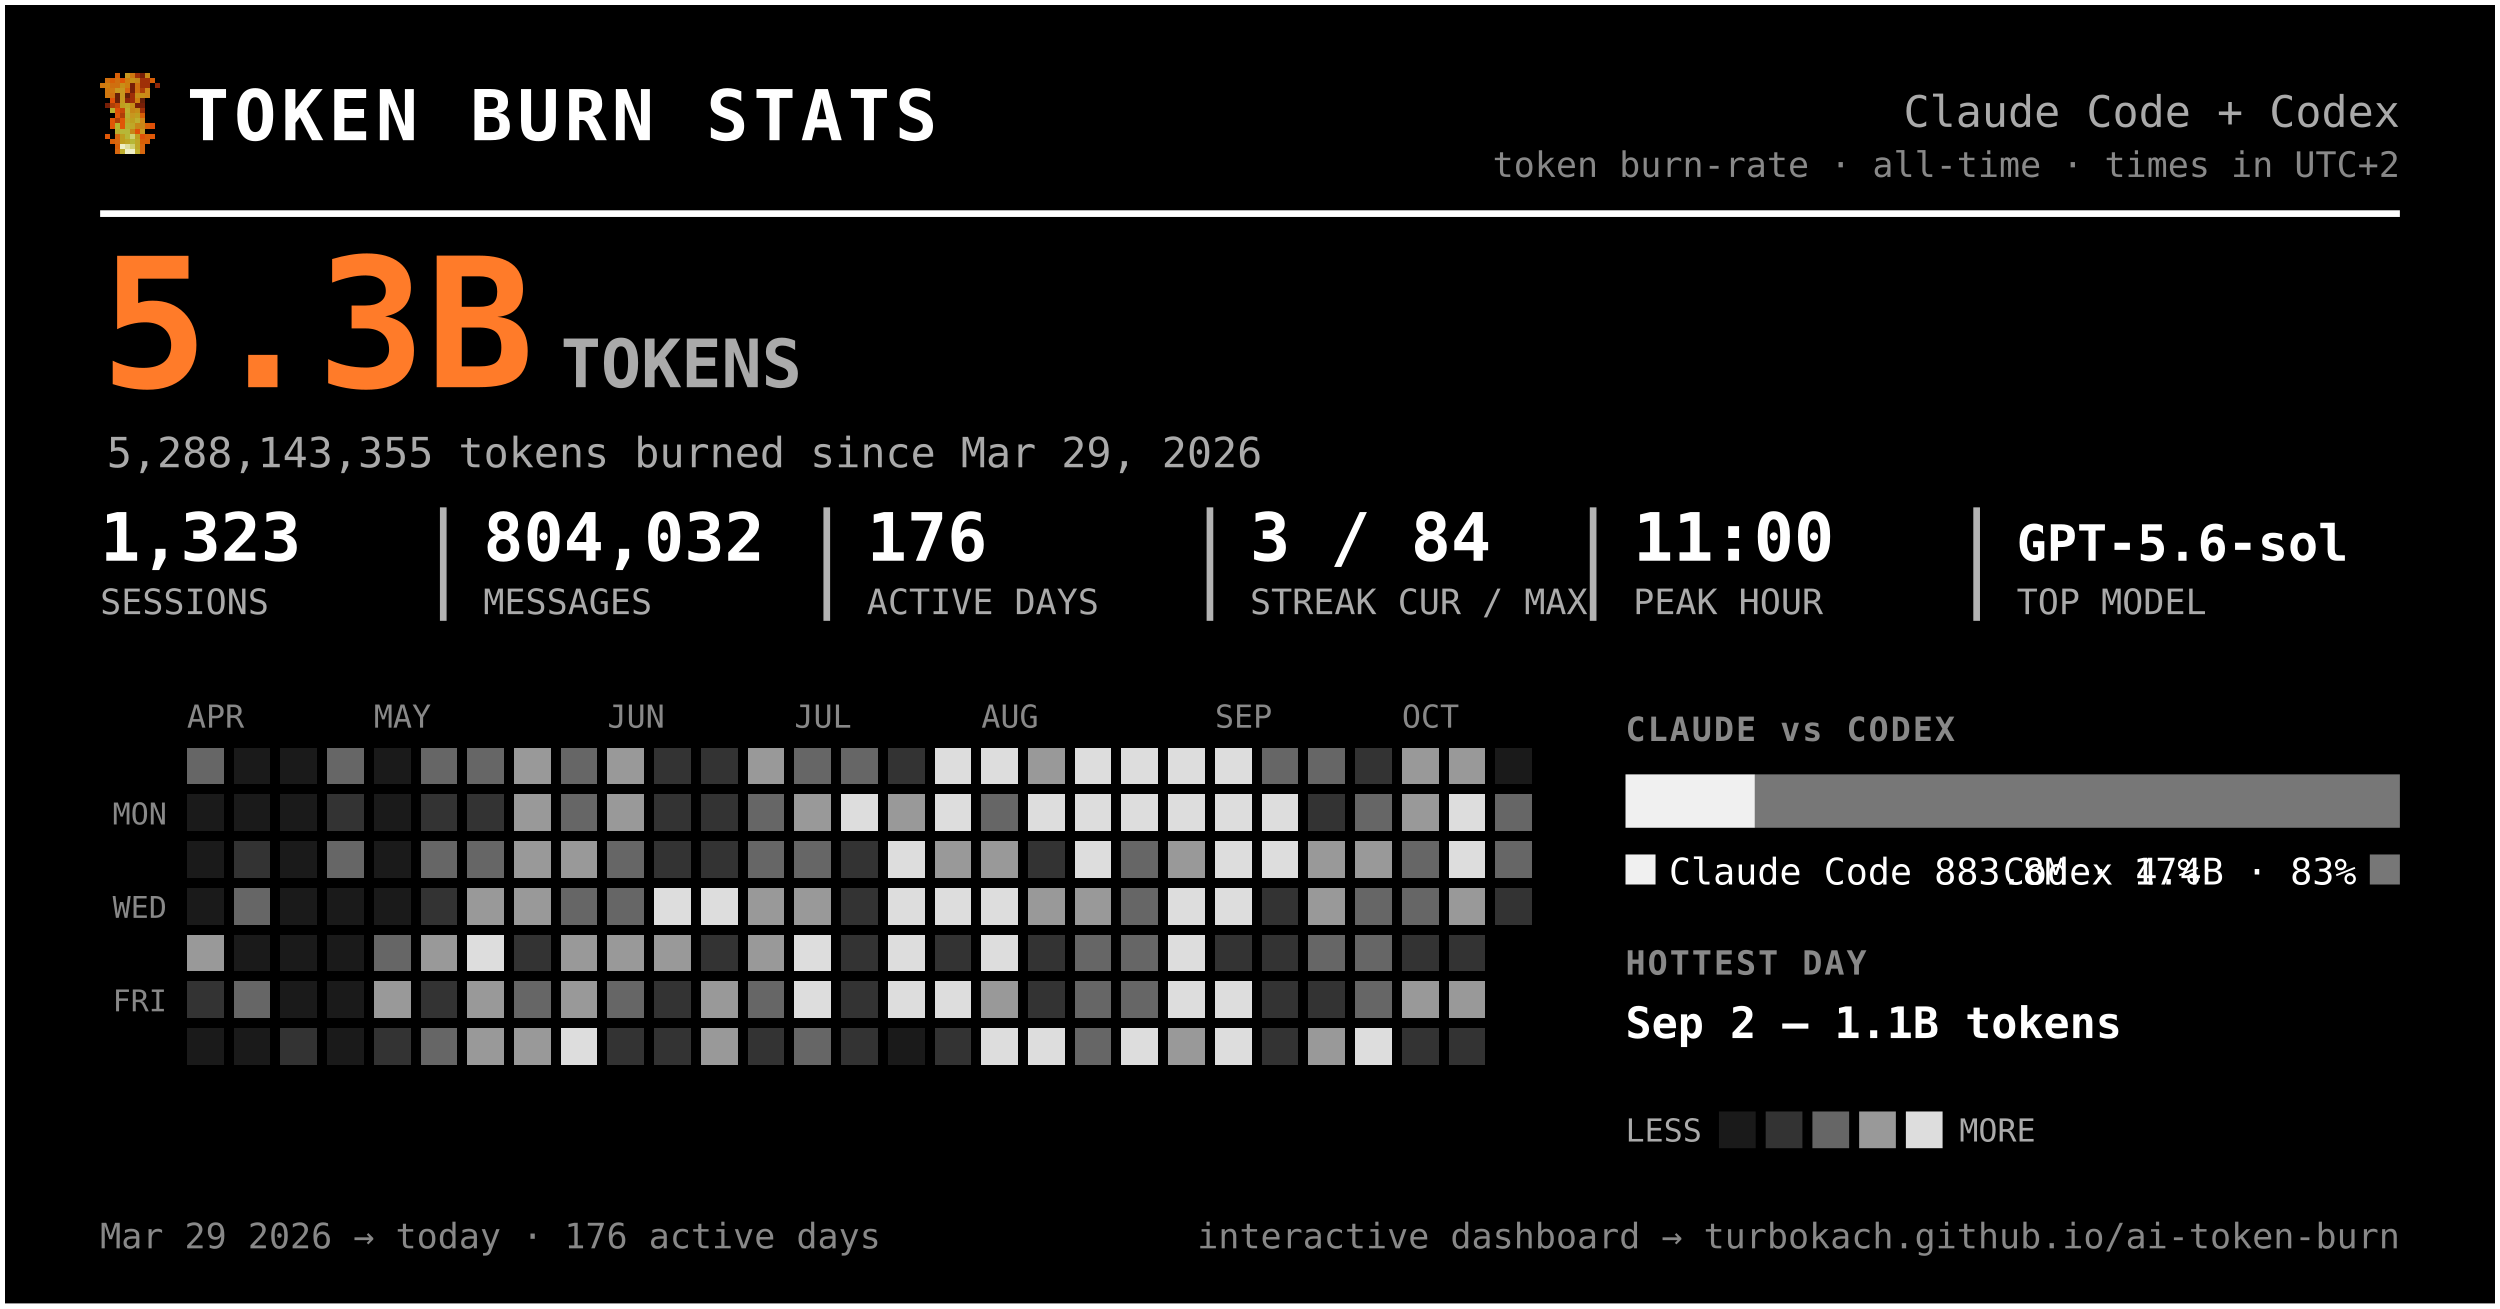
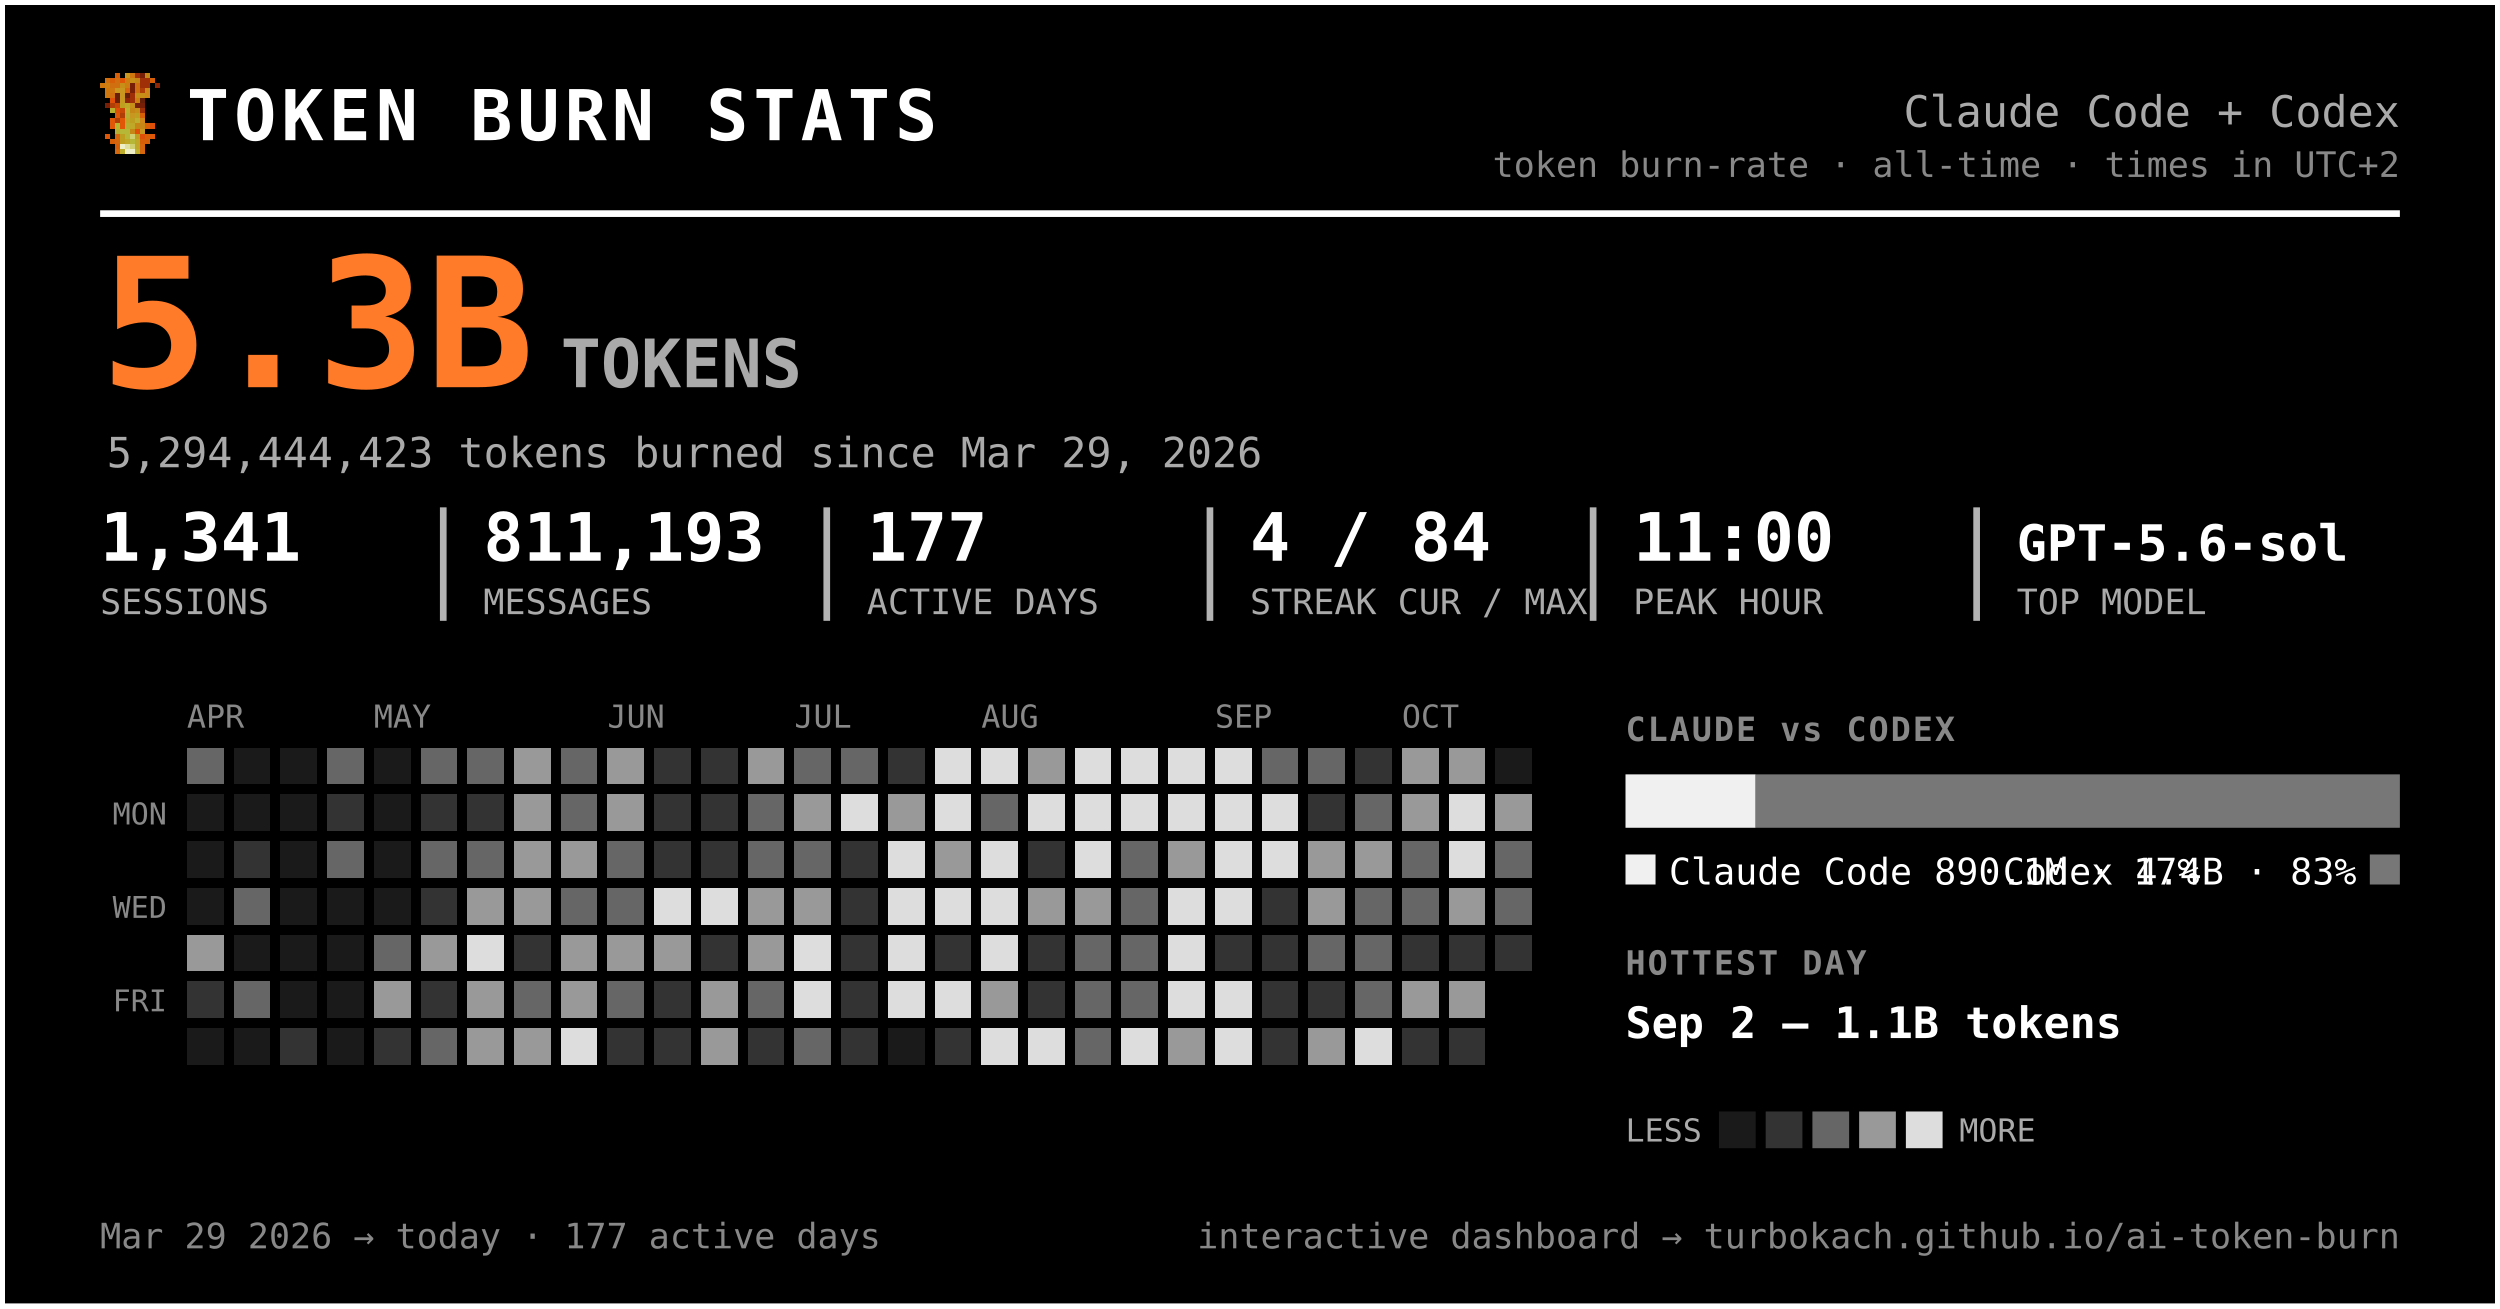
<svg xmlns="http://www.w3.org/2000/svg" width="749" height="392" viewBox="0 0 749 392" font-family="ui-monospace, 'SF Mono', 'Cascadia Code', Menlo, Consolas, monospace" role="img" aria-label="Token burn — Claude Code + Codex">
  <rect x="0.5" y="0.5" width="748" height="391" rx="0" fill="#000000" stroke="#ffffff" stroke-width="2" />
  <g transform="translate(30,22) scale(1.5)" shape-rendering="crispEdges">
    <rect x="3" y="0" width="1" height="1" fill="#d75f07" />
    <rect x="5" y="0" width="1" height="1" fill="#c7971f" />
    <rect x="6" y="0" width="1" height="1" fill="#cf770f" />
    <rect x="7" y="0" width="1" height="1" fill="#9f2f07" />
    <rect x="8" y="0" width="1" height="1" fill="#771f07" />
    <rect x="9" y="0" width="1" height="1" fill="#c78717" />
    <rect x="1" y="1" width="1" height="1" fill="#cf6f0f" />
    <rect x="2" y="1" width="1" height="1" fill="#d75f07" />
    <rect x="3" y="1" width="1" height="1" fill="#cf6f0f" />
    <rect x="4" y="1" width="1" height="1" fill="#df5707" />
    <rect x="5" y="1" width="1" height="1" fill="#cf7f0f" />
    <rect x="6" y="1" width="1" height="1" fill="#c78f17" />
    <rect x="7" y="1" width="1" height="1" fill="#c78717" />
    <rect x="8" y="1" width="1" height="1" fill="#9f2f07" />
    <rect x="9" y="1" width="1" height="1" fill="#9f2f07" />
    <rect x="10" y="1" width="1" height="1" fill="#d75f07" />
    <rect x="0" y="2" width="1" height="1" fill="#cf770f" />
    <rect x="1" y="2" width="1" height="1" fill="#cf7f0f" />
    <rect x="2" y="2" width="1" height="1" fill="#cf6f0f" />
    <rect x="3" y="2" width="1" height="1" fill="#cf6f0f" />
    <rect x="4" y="2" width="1" height="1" fill="#c78f17" />
    <rect x="5" y="2" width="1" height="1" fill="#cf7f0f" />
    <rect x="6" y="2" width="1" height="1" fill="#771f07" />
    <rect x="7" y="2" width="1" height="1" fill="#cf6f0f" />
    <rect x="8" y="2" width="1" height="1" fill="#9f2f07" />
    <rect x="9" y="2" width="1" height="1" fill="#9f2f07" />
    <rect x="11" y="2" width="1" height="1" fill="#8f2707" />
    <rect x="1" y="3" width="1" height="1" fill="#cf770f" />
    <rect x="2" y="3" width="1" height="1" fill="#cf770f" />
    <rect x="3" y="3" width="1" height="1" fill="#c7971f" />
    <rect x="4" y="3" width="1" height="1" fill="#c7971f" />
    <rect x="5" y="3" width="1" height="1" fill="#d7670f" />
    <rect x="6" y="3" width="1" height="1" fill="#771f07" />
    <rect x="7" y="3" width="1" height="1" fill="#cf6f0f" />
    <rect x="8" y="3" width="1" height="1" fill="#af3f07" />
    <rect x="9" y="3" width="1" height="1" fill="#cf8717" />
    <rect x="1" y="4" width="1" height="1" fill="#cf770f" />
    <rect x="2" y="4" width="1" height="1" fill="#cf6f0f" />
    <rect x="3" y="4" width="1" height="1" fill="#671f07" />
    <rect x="4" y="4" width="1" height="1" fill="#c7971f" />
    <rect x="5" y="4" width="1" height="1" fill="#671f07" />
    <rect x="6" y="4" width="1" height="1" fill="#9f2f07" />
    <rect x="7" y="4" width="1" height="1" fill="#c78f17" />
    <rect x="8" y="4" width="1" height="1" fill="#c78f17" />
    <rect x="9" y="4" width="1" height="1" fill="#cf8717" />
    <rect x="2" y="5" width="1" height="1" fill="#df4f07" />
    <rect x="3" y="5" width="1" height="1" fill="#671f07" />
    <rect x="4" y="5" width="1" height="1" fill="#c7971f" />
    <rect x="5" y="5" width="1" height="1" fill="#8f2707" />
    <rect x="6" y="5" width="1" height="1" fill="#9f2f07" />
    <rect x="7" y="5" width="1" height="1" fill="#cf7f0f" />
    <rect x="8" y="5" width="1" height="1" fill="#671f07" />
    <rect x="1" y="6" width="1" height="1" fill="#771f07" />
    <rect x="2" y="6" width="1" height="1" fill="#af3f07" />
    <rect x="3" y="6" width="1" height="1" fill="#c74707" />
    <rect x="4" y="6" width="1" height="1" fill="#bf9f1f" />
    <rect x="5" y="6" width="1" height="1" fill="#bfa727" />
    <rect x="6" y="6" width="1" height="1" fill="#c78f17" />
    <rect x="7" y="6" width="1" height="1" fill="#771f07" />
    <rect x="8" y="6" width="1" height="1" fill="#771f07" />
    <rect x="2" y="7" width="1" height="1" fill="#b7af2f" />
    <rect x="3" y="7" width="1" height="1" fill="#df4f07" />
    <rect x="4" y="7" width="1" height="1" fill="#c74707" />
    <rect x="5" y="7" width="1" height="1" fill="#bfaf2f" />
    <rect x="6" y="7" width="1" height="1" fill="#c78717" />
    <rect x="7" y="7" width="1" height="1" fill="#c78f17" />
    <rect x="8" y="7" width="1" height="1" fill="#9f2f07" />
    <rect x="3" y="8" width="1" height="1" fill="#df5707" />
    <rect x="4" y="8" width="1" height="1" fill="#af3f07" />
    <rect x="5" y="8" width="1" height="1" fill="#b7af2f" />
    <rect x="6" y="8" width="1" height="1" fill="#c7971f" />
    <rect x="7" y="8" width="1" height="1" fill="#bf9f1f" />
    <rect x="8" y="8" width="1" height="1" fill="#d75f07" />
    <rect x="2" y="9" width="1" height="1" fill="#df5707" />
    <rect x="3" y="9" width="1" height="1" fill="#af3f07" />
    <rect x="4" y="9" width="1" height="1" fill="#df5707" />
    <rect x="5" y="9" width="1" height="1" fill="#bfa727" />
    <rect x="6" y="9" width="1" height="1" fill="#bf9f1f" />
    <rect x="7" y="9" width="1" height="1" fill="#bfaf2f" />
    <rect x="8" y="9" width="1" height="1" fill="#cf8717" />
    <rect x="2" y="10" width="1" height="1" fill="#df5707" />
    <rect x="3" y="10" width="1" height="1" fill="#b7b72f" />
    <rect x="4" y="10" width="1" height="1" fill="#df5707" />
    <rect x="5" y="10" width="1" height="1" fill="#b7af2f" />
    <rect x="6" y="10" width="1" height="1" fill="#bfa727" />
    <rect x="7" y="10" width="1" height="1" fill="#c78717" />
    <rect x="8" y="10" width="1" height="1" fill="#c78717" />
    <rect x="9" y="10" width="1" height="1" fill="#d75f07" />
    <rect x="10" y="10" width="1" height="1" fill="#df4f07" />
    <rect x="3" y="11" width="1" height="1" fill="#b7af2f" />
    <rect x="4" y="11" width="1" height="1" fill="#b7b737" />
    <rect x="5" y="11" width="1" height="1" fill="#b7b737" />
    <rect x="6" y="11" width="1" height="1" fill="#c78717" />
    <rect x="7" y="11" width="1" height="1" fill="#df4f07" />
    <rect x="8" y="11" width="1" height="1" fill="#c7971f" />
    <rect x="1" y="12" width="1" height="1" fill="#df5707" />
    <rect x="3" y="12" width="1" height="1" fill="#d7670f" />
    <rect x="4" y="12" width="1" height="1" fill="#bf9f1f" />
    <rect x="5" y="12" width="1" height="1" fill="#b7b737" />
    <rect x="6" y="12" width="1" height="1" fill="#cfcf6f" />
    <rect x="7" y="12" width="1" height="1" fill="#bf9f1f" />
    <rect x="8" y="12" width="1" height="1" fill="#df4f07" />
    <rect x="9" y="12" width="1" height="1" fill="#d75f07" />
    <rect x="10" y="12" width="1" height="1" fill="#df5707" />
    <rect x="2" y="13" width="1" height="1" fill="#d75f07" />
    <rect x="3" y="13" width="1" height="1" fill="#d7670f" />
    <rect x="4" y="13" width="1" height="1" fill="#bf9f1f" />
    <rect x="5" y="13" width="1" height="1" fill="#bfa727" />
    <rect x="6" y="13" width="1" height="1" fill="#b7b737" />
    <rect x="7" y="13" width="1" height="1" fill="#bfa727" />
    <rect x="8" y="13" width="1" height="1" fill="#d75f07" />
    <rect x="9" y="13" width="1" height="1" fill="#d75f07" />
    <rect x="3" y="14" width="1" height="1" fill="#d75f07" />
    <rect x="4" y="14" width="1" height="1" fill="#efefc7" />
    <rect x="5" y="14" width="1" height="1" fill="#dfdf9f" />
    <rect x="6" y="14" width="1" height="1" fill="#cfcf6f" />
    <rect x="7" y="14" width="1" height="1" fill="#bfa727" />
    <rect x="8" y="14" width="1" height="1" fill="#d7670f" />
    <rect x="3" y="15" width="1" height="1" fill="#d7670f" />
    <rect x="4" y="15" width="1" height="1" fill="#bfaf2f" />
    <rect x="5" y="15" width="1" height="1" fill="#efefc7" />
    <rect x="6" y="15" width="1" height="1" fill="#efefc7" />
    <rect x="7" y="15" width="1" height="1" fill="#bfaf2f" />
    <rect x="8" y="15" width="1" height="1" fill="#d7670f" />
  </g>
  <text x="56.0" y="42.0" font-size="21" fill="#ffffff" font-weight="800" letter-spacing="1.5">TOKEN BURN STATS</text>
  <text x="719.0" y="38.0" font-size="13" fill="#aaaaaa" text-anchor="end">Claude Code + Codex</text>
  <text x="719.0" y="53.0" font-size="10.5" fill="#888888" text-anchor="end">token burn-rate · all-time · times in UTC+2</text>
  <line x1="30" y1="64" x2="719" y2="64" stroke="#ffffff" stroke-width="2" />
  <text x="30.0" y="116.0" font-size="54" fill="#ff7b29" font-weight="800">5.3B</text>
  <text x="168.0" y="116.0" font-size="20" fill="#aaaaaa" font-weight="600">TOKENS</text>
-   <text x="32.0" y="140.0" font-size="12.5" fill="#aaaaaa">5,288,143,355 tokens burned since Mar 29, 2026</text>
-   <text x="30.0" y="168.0" font-size="20" fill="#ffffff" font-weight="700">1,323</text>
+   <text x="32.0" y="140.0" font-size="12.5" fill="#aaaaaa">5,294,444,423 tokens burned since Mar 29, 2026</text>
+   <text x="30.0" y="168.0" font-size="20" fill="#ffffff" font-weight="700">1,341</text>
  <text x="30.0" y="184.0" font-size="10.5" fill="#aaaaaa">SESSIONS</text>
-   <text x="144.8" y="168.0" font-size="20" fill="#ffffff" font-weight="700">804,032</text>
+   <text x="144.8" y="168.0" font-size="20" fill="#ffffff" font-weight="700">811,193</text>
  <text x="144.8" y="184.0" font-size="10.5" fill="#aaaaaa">MESSAGES</text>
  <line x1="132.8" y1="152" x2="132.8" y2="186" stroke="#ffffff" stroke-width="2" opacity="0.7" />
-   <text x="259.7" y="168.0" font-size="20" fill="#ffffff" font-weight="700">176</text>
+   <text x="259.7" y="168.0" font-size="20" fill="#ffffff" font-weight="700">177</text>
  <text x="259.7" y="184.0" font-size="10.5" fill="#aaaaaa">ACTIVE DAYS</text>
  <line x1="247.7" y1="152" x2="247.7" y2="186" stroke="#ffffff" stroke-width="2" opacity="0.7" />
-   <text x="374.5" y="168.0" font-size="20" fill="#ffffff" font-weight="700">3 / 84</text>
+   <text x="374.5" y="168.0" font-size="20" fill="#ffffff" font-weight="700">4 / 84</text>
  <text x="374.5" y="184.0" font-size="10.5" fill="#aaaaaa">STREAK CUR / MAX</text>
  <line x1="362.5" y1="152" x2="362.5" y2="186" stroke="#ffffff" stroke-width="2" opacity="0.7" />
  <text x="489.3" y="168.0" font-size="20" fill="#ffffff" font-weight="700">11:00</text>
  <text x="489.3" y="184.0" font-size="10.5" fill="#aaaaaa">PEAK HOUR</text>
  <line x1="477.3" y1="152" x2="477.3" y2="186" stroke="#ffffff" stroke-width="2" opacity="0.7" />
  <text x="604.2" y="168.0" font-size="15" fill="#ffffff" font-weight="700">GPT-5.6-sol</text>
  <text x="604.2" y="184.0" font-size="10.5" fill="#aaaaaa">TOP MODEL</text>
  <line x1="592.2" y1="152" x2="592.2" y2="186" stroke="#ffffff" stroke-width="2" opacity="0.7" />
  <text x="56.0" y="218.0" font-size="9.5" fill="#888888">APR</text>
  <text x="112.0" y="218.0" font-size="9.5" fill="#888888">MAY</text>
  <text x="182.0" y="218.0" font-size="9.5" fill="#888888">JUN</text>
  <text x="238.0" y="218.0" font-size="9.5" fill="#888888">JUL</text>
  <text x="294.0" y="218.0" font-size="9.5" fill="#888888">AUG</text>
  <text x="364.0" y="218.0" font-size="9.5" fill="#888888">SEP</text>
  <text x="420.0" y="218.0" font-size="9.5" fill="#888888">OCT</text>
  <text x="50.0" y="247.0" font-size="9" fill="#888888" text-anchor="end">MON</text>
  <text x="50.0" y="275.0" font-size="9" fill="#888888" text-anchor="end">WED</text>
  <text x="50.0" y="303.0" font-size="9" fill="#888888" text-anchor="end">FRI</text>
  <g shape-rendering="crispEdges">
    <rect x="126" y="238" width="11" height="11" rx="0" fill="#333333" />
    <rect x="126" y="252" width="11" height="11" rx="0" fill="#666666" />
    <rect x="126" y="266" width="11" height="11" rx="0" fill="#333333" />
    <rect x="126" y="280" width="11" height="11" rx="0" fill="#999999" />
    <rect x="126" y="294" width="11" height="11" rx="0" fill="#333333" />
    <rect x="126" y="308" width="11" height="11" rx="0" fill="#666666" />
    <rect x="140" y="224" width="11" height="11" rx="0" fill="#666666" />
    <rect x="140" y="238" width="11" height="11" rx="0" fill="#333333" />
    <rect x="140" y="252" width="11" height="11" rx="0" fill="#666666" />
    <rect x="140" y="266" width="11" height="11" rx="0" fill="#999999" />
    <rect x="140" y="280" width="11" height="11" rx="0" fill="#dddddd" />
    <rect x="140" y="294" width="11" height="11" rx="0" fill="#999999" />
    <rect x="140" y="308" width="11" height="11" rx="0" fill="#999999" />
    <rect x="154" y="224" width="11" height="11" rx="0" fill="#999999" />
    <rect x="154" y="238" width="11" height="11" rx="0" fill="#999999" />
    <rect x="154" y="252" width="11" height="11" rx="0" fill="#999999" />
    <rect x="154" y="266" width="11" height="11" rx="0" fill="#999999" />
    <rect x="154" y="280" width="11" height="11" rx="0" fill="#333333" />
    <rect x="154" y="294" width="11" height="11" rx="0" fill="#666666" />
    <rect x="154" y="308" width="11" height="11" rx="0" fill="#999999" />
    <rect x="168" y="224" width="11" height="11" rx="0" fill="#666666" />
    <rect x="168" y="238" width="11" height="11" rx="0" fill="#666666" />
    <rect x="168" y="252" width="11" height="11" rx="0" fill="#999999" />
    <rect x="168" y="266" width="11" height="11" rx="0" fill="#666666" />
    <rect x="168" y="280" width="11" height="11" rx="0" fill="#999999" />
    <rect x="168" y="294" width="11" height="11" rx="0" fill="#999999" />
    <rect x="168" y="308" width="11" height="11" rx="0" fill="#dddddd" />
    <rect x="182" y="224" width="11" height="11" rx="0" fill="#999999" />
    <rect x="182" y="238" width="11" height="11" rx="0" fill="#999999" />
    <rect x="182" y="252" width="11" height="11" rx="0" fill="#666666" />
    <rect x="182" y="266" width="11" height="11" rx="0" fill="#666666" />
    <rect x="182" y="280" width="11" height="11" rx="0" fill="#999999" />
    <rect x="182" y="294" width="11" height="11" rx="0" fill="#666666" />
    <rect x="182" y="308" width="11" height="11" rx="0" fill="#333333" />
    <rect x="196" y="224" width="11" height="11" rx="0" fill="#333333" />
    <rect x="196" y="238" width="11" height="11" rx="0" fill="#333333" />
    <rect x="196" y="252" width="11" height="11" rx="0" fill="#333333" />
    <rect x="196" y="266" width="11" height="11" rx="0" fill="#dddddd" />
    <rect x="196" y="280" width="11" height="11" rx="0" fill="#999999" />
    <rect x="196" y="294" width="11" height="11" rx="0" fill="#333333" />
    <rect x="196" y="308" width="11" height="11" rx="0" fill="#333333" />
    <rect x="210" y="224" width="11" height="11" rx="0" fill="#333333" />
    <rect x="210" y="238" width="11" height="11" rx="0" fill="#333333" />
    <rect x="210" y="252" width="11" height="11" rx="0" fill="#333333" />
    <rect x="210" y="266" width="11" height="11" rx="0" fill="#dddddd" />
    <rect x="210" y="280" width="11" height="11" rx="0" fill="#333333" />
    <rect x="210" y="294" width="11" height="11" rx="0" fill="#999999" />
    <rect x="210" y="308" width="11" height="11" rx="0" fill="#999999" />
    <rect x="224" y="224" width="11" height="11" rx="0" fill="#999999" />
    <rect x="224" y="238" width="11" height="11" rx="0" fill="#666666" />
    <rect x="224" y="252" width="11" height="11" rx="0" fill="#666666" />
    <rect x="224" y="266" width="11" height="11" rx="0" fill="#999999" />
    <rect x="224" y="280" width="11" height="11" rx="0" fill="#999999" />
    <rect x="224" y="294" width="11" height="11" rx="0" fill="#666666" />
    <rect x="224" y="308" width="11" height="11" rx="0" fill="#333333" />
    <rect x="238" y="224" width="11" height="11" rx="0" fill="#666666" />
    <rect x="238" y="238" width="11" height="11" rx="0" fill="#999999" />
    <rect x="238" y="252" width="11" height="11" rx="0" fill="#666666" />
    <rect x="238" y="266" width="11" height="11" rx="0" fill="#999999" />
    <rect x="238" y="280" width="11" height="11" rx="0" fill="#dddddd" />
    <rect x="238" y="294" width="11" height="11" rx="0" fill="#dddddd" />
    <rect x="238" y="308" width="11" height="11" rx="0" fill="#666666" />
    <rect x="252" y="224" width="11" height="11" rx="0" fill="#666666" />
    <rect x="252" y="238" width="11" height="11" rx="0" fill="#dddddd" />
    <rect x="252" y="252" width="11" height="11" rx="0" fill="#333333" />
    <rect x="252" y="266" width="11" height="11" rx="0" fill="#333333" />
    <rect x="252" y="280" width="11" height="11" rx="0" fill="#333333" />
    <rect x="252" y="294" width="11" height="11" rx="0" fill="#333333" />
    <rect x="252" y="308" width="11" height="11" rx="0" fill="#333333" />
    <rect x="266" y="224" width="11" height="11" rx="0" fill="#333333" />
    <rect x="266" y="238" width="11" height="11" rx="0" fill="#999999" />
    <rect x="266" y="252" width="11" height="11" rx="0" fill="#dddddd" />
    <rect x="266" y="266" width="11" height="11" rx="0" fill="#dddddd" />
    <rect x="266" y="280" width="11" height="11" rx="0" fill="#dddddd" />
    <rect x="266" y="294" width="11" height="11" rx="0" fill="#dddddd" />
    <rect x="280" y="224" width="11" height="11" rx="0" fill="#dddddd" />
    <rect x="280" y="238" width="11" height="11" rx="0" fill="#dddddd" />
    <rect x="280" y="252" width="11" height="11" rx="0" fill="#999999" />
    <rect x="280" y="266" width="11" height="11" rx="0" fill="#dddddd" />
    <rect x="280" y="280" width="11" height="11" rx="0" fill="#333333" />
    <rect x="280" y="294" width="11" height="11" rx="0" fill="#dddddd" />
    <rect x="280" y="308" width="11" height="11" rx="0" fill="#333333" />
    <rect x="294" y="224" width="11" height="11" rx="0" fill="#dddddd" />
    <rect x="294" y="238" width="11" height="11" rx="0" fill="#666666" />
-     <rect x="294" y="252" width="11" height="11" rx="0" fill="#999999" />
+     <rect x="294" y="252" width="11" height="11" rx="0" fill="#dddddd" />
    <rect x="294" y="266" width="11" height="11" rx="0" fill="#dddddd" />
    <rect x="294" y="280" width="11" height="11" rx="0" fill="#dddddd" />
    <rect x="294" y="294" width="11" height="11" rx="0" fill="#999999" />
    <rect x="294" y="308" width="11" height="11" rx="0" fill="#dddddd" />
    <rect x="308" y="224" width="11" height="11" rx="0" fill="#999999" />
    <rect x="308" y="238" width="11" height="11" rx="0" fill="#dddddd" />
    <rect x="308" y="252" width="11" height="11" rx="0" fill="#333333" />
    <rect x="308" y="266" width="11" height="11" rx="0" fill="#999999" />
    <rect x="308" y="280" width="11" height="11" rx="0" fill="#333333" />
    <rect x="308" y="294" width="11" height="11" rx="0" fill="#333333" />
    <rect x="308" y="308" width="11" height="11" rx="0" fill="#dddddd" />
    <rect x="322" y="224" width="11" height="11" rx="0" fill="#dddddd" />
    <rect x="322" y="238" width="11" height="11" rx="0" fill="#dddddd" />
    <rect x="322" y="252" width="11" height="11" rx="0" fill="#dddddd" />
    <rect x="322" y="266" width="11" height="11" rx="0" fill="#999999" />
    <rect x="322" y="280" width="11" height="11" rx="0" fill="#666666" />
    <rect x="322" y="294" width="11" height="11" rx="0" fill="#666666" />
    <rect x="322" y="308" width="11" height="11" rx="0" fill="#666666" />
    <rect x="336" y="224" width="11" height="11" rx="0" fill="#dddddd" />
    <rect x="336" y="238" width="11" height="11" rx="0" fill="#dddddd" />
    <rect x="336" y="252" width="11" height="11" rx="0" fill="#666666" />
    <rect x="336" y="266" width="11" height="11" rx="0" fill="#666666" />
    <rect x="336" y="280" width="11" height="11" rx="0" fill="#666666" />
    <rect x="336" y="294" width="11" height="11" rx="0" fill="#666666" />
    <rect x="336" y="308" width="11" height="11" rx="0" fill="#dddddd" />
    <rect x="350" y="224" width="11" height="11" rx="0" fill="#dddddd" />
    <rect x="350" y="238" width="11" height="11" rx="0" fill="#dddddd" />
    <rect x="350" y="252" width="11" height="11" rx="0" fill="#999999" />
    <rect x="350" y="266" width="11" height="11" rx="0" fill="#dddddd" />
    <rect x="350" y="280" width="11" height="11" rx="0" fill="#dddddd" />
    <rect x="350" y="294" width="11" height="11" rx="0" fill="#dddddd" />
    <rect x="350" y="308" width="11" height="11" rx="0" fill="#999999" />
    <rect x="364" y="224" width="11" height="11" rx="0" fill="#dddddd" />
    <rect x="364" y="238" width="11" height="11" rx="0" fill="#dddddd" />
    <rect x="364" y="252" width="11" height="11" rx="0" fill="#dddddd" />
    <rect x="364" y="266" width="11" height="11" rx="0" fill="#dddddd" />
    <rect x="364" y="280" width="11" height="11" rx="0" fill="#333333" />
    <rect x="364" y="294" width="11" height="11" rx="0" fill="#dddddd" />
    <rect x="364" y="308" width="11" height="11" rx="0" fill="#dddddd" />
    <rect x="378" y="224" width="11" height="11" rx="0" fill="#666666" />
    <rect x="378" y="238" width="11" height="11" rx="0" fill="#dddddd" />
    <rect x="378" y="252" width="11" height="11" rx="0" fill="#dddddd" />
    <rect x="378" y="266" width="11" height="11" rx="0" fill="#333333" />
    <rect x="378" y="280" width="11" height="11" rx="0" fill="#333333" />
    <rect x="378" y="294" width="11" height="11" rx="0" fill="#333333" />
    <rect x="378" y="308" width="11" height="11" rx="0" fill="#333333" />
    <rect x="392" y="224" width="11" height="11" rx="0" fill="#666666" />
    <rect x="392" y="238" width="11" height="11" rx="0" fill="#333333" />
    <rect x="392" y="252" width="11" height="11" rx="0" fill="#999999" />
    <rect x="392" y="266" width="11" height="11" rx="0" fill="#999999" />
    <rect x="392" y="280" width="11" height="11" rx="0" fill="#666666" />
    <rect x="392" y="294" width="11" height="11" rx="0" fill="#333333" />
    <rect x="392" y="308" width="11" height="11" rx="0" fill="#999999" />
    <rect x="406" y="224" width="11" height="11" rx="0" fill="#333333" />
    <rect x="406" y="238" width="11" height="11" rx="0" fill="#666666" />
    <rect x="406" y="252" width="11" height="11" rx="0" fill="#999999" />
    <rect x="406" y="266" width="11" height="11" rx="0" fill="#666666" />
    <rect x="406" y="280" width="11" height="11" rx="0" fill="#666666" />
    <rect x="406" y="294" width="11" height="11" rx="0" fill="#666666" />
    <rect x="406" y="308" width="11" height="11" rx="0" fill="#dddddd" />
    <rect x="420" y="224" width="11" height="11" rx="0" fill="#999999" />
    <rect x="420" y="238" width="11" height="11" rx="0" fill="#999999" />
    <rect x="420" y="252" width="11" height="11" rx="0" fill="#666666" />
    <rect x="420" y="266" width="11" height="11" rx="0" fill="#666666" />
    <rect x="420" y="280" width="11" height="11" rx="0" fill="#333333" />
    <rect x="420" y="294" width="11" height="11" rx="0" fill="#999999" />
    <rect x="420" y="308" width="11" height="11" rx="0" fill="#333333" />
    <rect x="434" y="224" width="11" height="11" rx="0" fill="#999999" />
    <rect x="434" y="238" width="11" height="11" rx="0" fill="#dddddd" />
    <rect x="434" y="252" width="11" height="11" rx="0" fill="#dddddd" />
    <rect x="434" y="266" width="11" height="11" rx="0" fill="#999999" />
    <rect x="434" y="280" width="11" height="11" rx="0" fill="#333333" />
    <rect x="434" y="294" width="11" height="11" rx="0" fill="#999999" />
    <rect x="434" y="308" width="11" height="11" rx="0" fill="#333333" />
-     <rect x="448" y="238" width="11" height="11" rx="0" fill="#666666" />
+     <rect x="448" y="238" width="11" height="11" rx="0" fill="#999999" />
    <rect x="448" y="252" width="11" height="11" rx="0" fill="#666666" />
-     <rect x="448" y="266" width="11" height="11" rx="0" fill="#333333" />
+     <rect x="448" y="266" width="11" height="11" rx="0" fill="#666666" />
+     <rect x="448" y="280" width="11" height="11" rx="0" fill="#333333" />
    <rect x="56" y="224" width="11" height="11" rx="0" fill="#666666" />
    <rect x="56" y="280" width="11" height="11" rx="0" fill="#999999" />
    <rect x="56" y="294" width="11" height="11" rx="0" fill="#333333" />
    <rect x="70" y="252" width="11" height="11" rx="0" fill="#333333" />
    <rect x="70" y="266" width="11" height="11" rx="0" fill="#666666" />
    <rect x="70" y="294" width="11" height="11" rx="0" fill="#666666" />
    <rect x="84" y="308" width="11" height="11" rx="0" fill="#333333" />
    <rect x="98" y="224" width="11" height="11" rx="0" fill="#666666" />
    <rect x="98" y="238" width="11" height="11" rx="0" fill="#333333" />
    <rect x="98" y="252" width="11" height="11" rx="0" fill="#666666" />
    <rect x="112" y="280" width="11" height="11" rx="0" fill="#666666" />
    <rect x="112" y="294" width="11" height="11" rx="0" fill="#999999" />
    <rect x="112" y="308" width="11" height="11" rx="0" fill="#333333" />
    <rect x="126" y="224" width="11" height="11" rx="0" fill="#666666" />
    <rect x="56" y="238" width="11" height="11" rx="0" fill="#1a1a1a" />
    <rect x="56" y="252" width="11" height="11" rx="0" fill="#1a1a1a" />
    <rect x="56" y="266" width="11" height="11" rx="0" fill="#1a1a1a" />
    <rect x="56" y="308" width="11" height="11" rx="0" fill="#1a1a1a" />
    <rect x="70" y="224" width="11" height="11" rx="0" fill="#1a1a1a" />
    <rect x="70" y="238" width="11" height="11" rx="0" fill="#1a1a1a" />
    <rect x="70" y="280" width="11" height="11" rx="0" fill="#1a1a1a" />
    <rect x="70" y="308" width="11" height="11" rx="0" fill="#1a1a1a" />
    <rect x="84" y="224" width="11" height="11" rx="0" fill="#1a1a1a" />
    <rect x="84" y="238" width="11" height="11" rx="0" fill="#1a1a1a" />
    <rect x="84" y="252" width="11" height="11" rx="0" fill="#1a1a1a" />
    <rect x="84" y="266" width="11" height="11" rx="0" fill="#1a1a1a" />
    <rect x="84" y="280" width="11" height="11" rx="0" fill="#1a1a1a" />
    <rect x="84" y="294" width="11" height="11" rx="0" fill="#1a1a1a" />
    <rect x="98" y="266" width="11" height="11" rx="0" fill="#1a1a1a" />
    <rect x="98" y="280" width="11" height="11" rx="0" fill="#1a1a1a" />
    <rect x="98" y="294" width="11" height="11" rx="0" fill="#1a1a1a" />
    <rect x="98" y="308" width="11" height="11" rx="0" fill="#1a1a1a" />
    <rect x="112" y="224" width="11" height="11" rx="0" fill="#1a1a1a" />
    <rect x="112" y="238" width="11" height="11" rx="0" fill="#1a1a1a" />
    <rect x="112" y="252" width="11" height="11" rx="0" fill="#1a1a1a" />
    <rect x="112" y="266" width="11" height="11" rx="0" fill="#1a1a1a" />
    <rect x="266" y="308" width="11" height="11" rx="0" fill="#1a1a1a" />
    <rect x="448" y="224" width="11" height="11" rx="0" fill="#1a1a1a" />
  </g>
  <text x="487.0" y="222.0" font-size="10" fill="#888888" font-weight="700" letter-spacing="0.6">CLAUDE vs CODEX</text>
-   <path d="M487.00,232 H525.77 L525.77,232 V248.00 L525.77,248.00 H487.00 L487.00,248.00 V232.00 L487.00,232.00 Z" fill="#f0f0f0" />
-   <path d="M525.77,232 H719.00 L719.00,232 V248.00 L719.00,248.00 H525.77 L525.77,248.00 V232.00 L525.77,232.00 Z" fill="#777777" />
+   <path d="M487.00,232 H526.00 L526.00,232 V248.00 L526.00,248.00 H487.00 L487.00,248.00 V232.00 L487.00,232.00 Z" fill="#f0f0f0" />
+   <path d="M526.00,232 H719.00 L719.00,232 V248.00 L719.00,248.00 H526.00 L526.00,248.00 V232.00 L526.00,232.00 Z" fill="#777777" />
  <rect x="487" y="256" width="9" height="9" rx="0" fill="#f0f0f0" />
-   <text x="500.0" y="265.0" font-size="11" fill="#ffffff">Claude Code  883.8M · 17%</text>
+   <text x="500.0" y="265.0" font-size="11" fill="#ffffff">Claude Code  890.1M · 17%</text>
  <rect x="710.0" y="256" width="9" height="9" rx="0" fill="#777777" />
  <text x="706.0" y="265.0" font-size="11" fill="#ffffff" text-anchor="end">Codex  4.4B · 83%</text>
  <text x="487.0" y="292.0" font-size="10" fill="#888888" font-weight="700" letter-spacing="0.6">HOTTEST DAY</text>
  <text x="487.0" y="311.0" font-size="13" fill="#ffffff" font-weight="600">Sep 2 — 1.1B tokens</text>
  <text x="487.0" y="342.0" font-size="9.5" fill="#aaaaaa">LESS</text>
  <rect x="515" y="333" width="11" height="11" rx="0" fill="#1a1a1a" />
  <rect x="529" y="333" width="11" height="11" rx="0" fill="#333333" />
  <rect x="543" y="333" width="11" height="11" rx="0" fill="#666666" />
  <rect x="557" y="333" width="11" height="11" rx="0" fill="#999999" />
  <rect x="571" y="333" width="11" height="11" rx="0" fill="#dddddd" />
  <text x="587.0" y="342.0" font-size="9.5" fill="#aaaaaa">MORE</text>
-   <text x="30.0" y="374.0" font-size="10.5" fill="#888888">Mar 29 2026 → today  ·  176 active days</text>
+   <text x="30.0" y="374.0" font-size="10.5" fill="#888888">Mar 29 2026 → today  ·  177 active days</text>
  <text x="719.0" y="374.0" font-size="10.5" fill="#888888" text-anchor="end">interactive dashboard → turbokach.github.io/ai-token-burn</text>
</svg>
